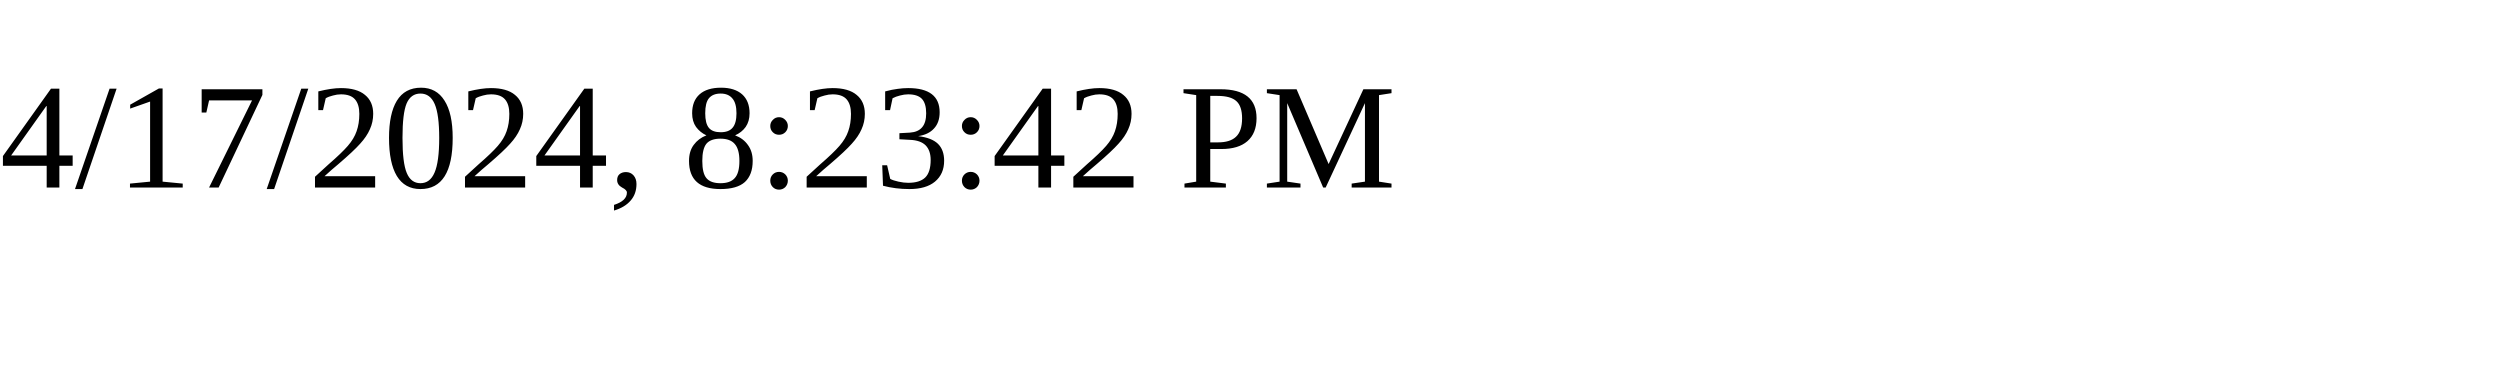
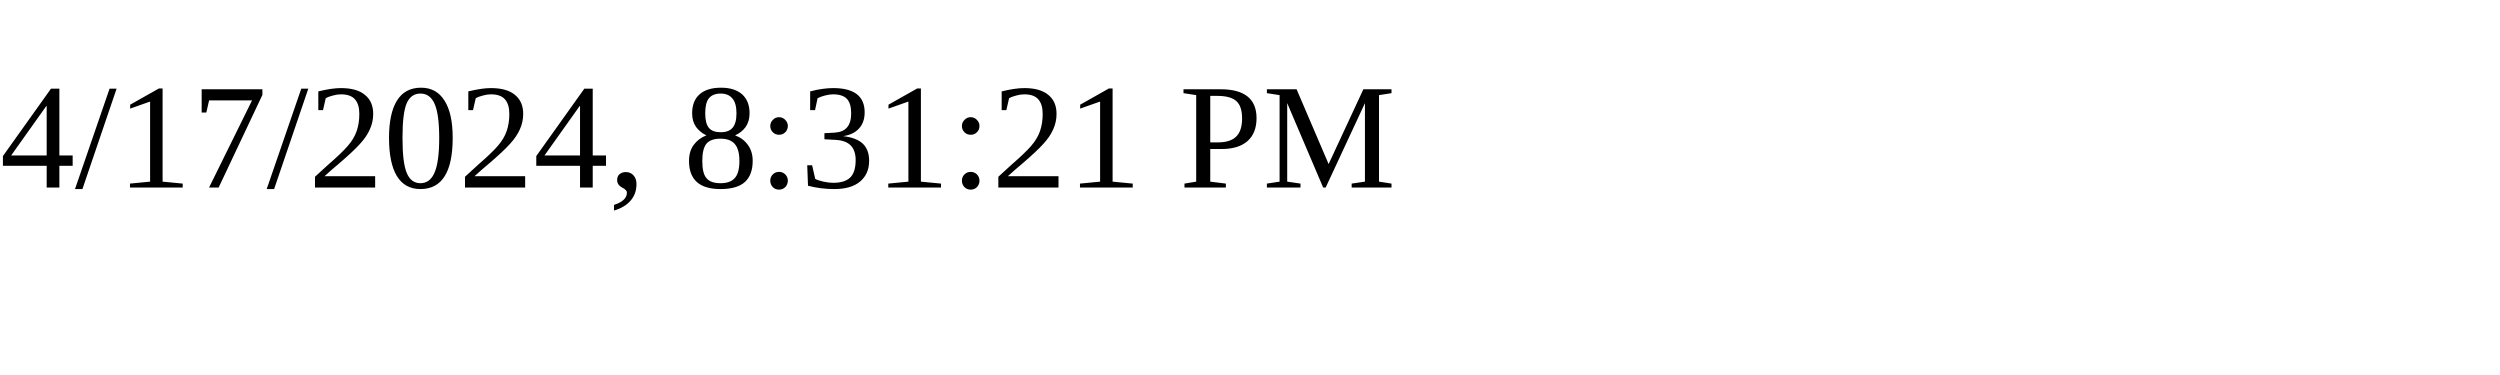
<svg xmlns="http://www.w3.org/2000/svg" height="30" width="200">
-   <text x="0" y="15">4/17/2024, 8:23:42 PM</text>
+   <text x="0" y="15">4/17/2024, 8:31:21 PM</text>
</svg>
